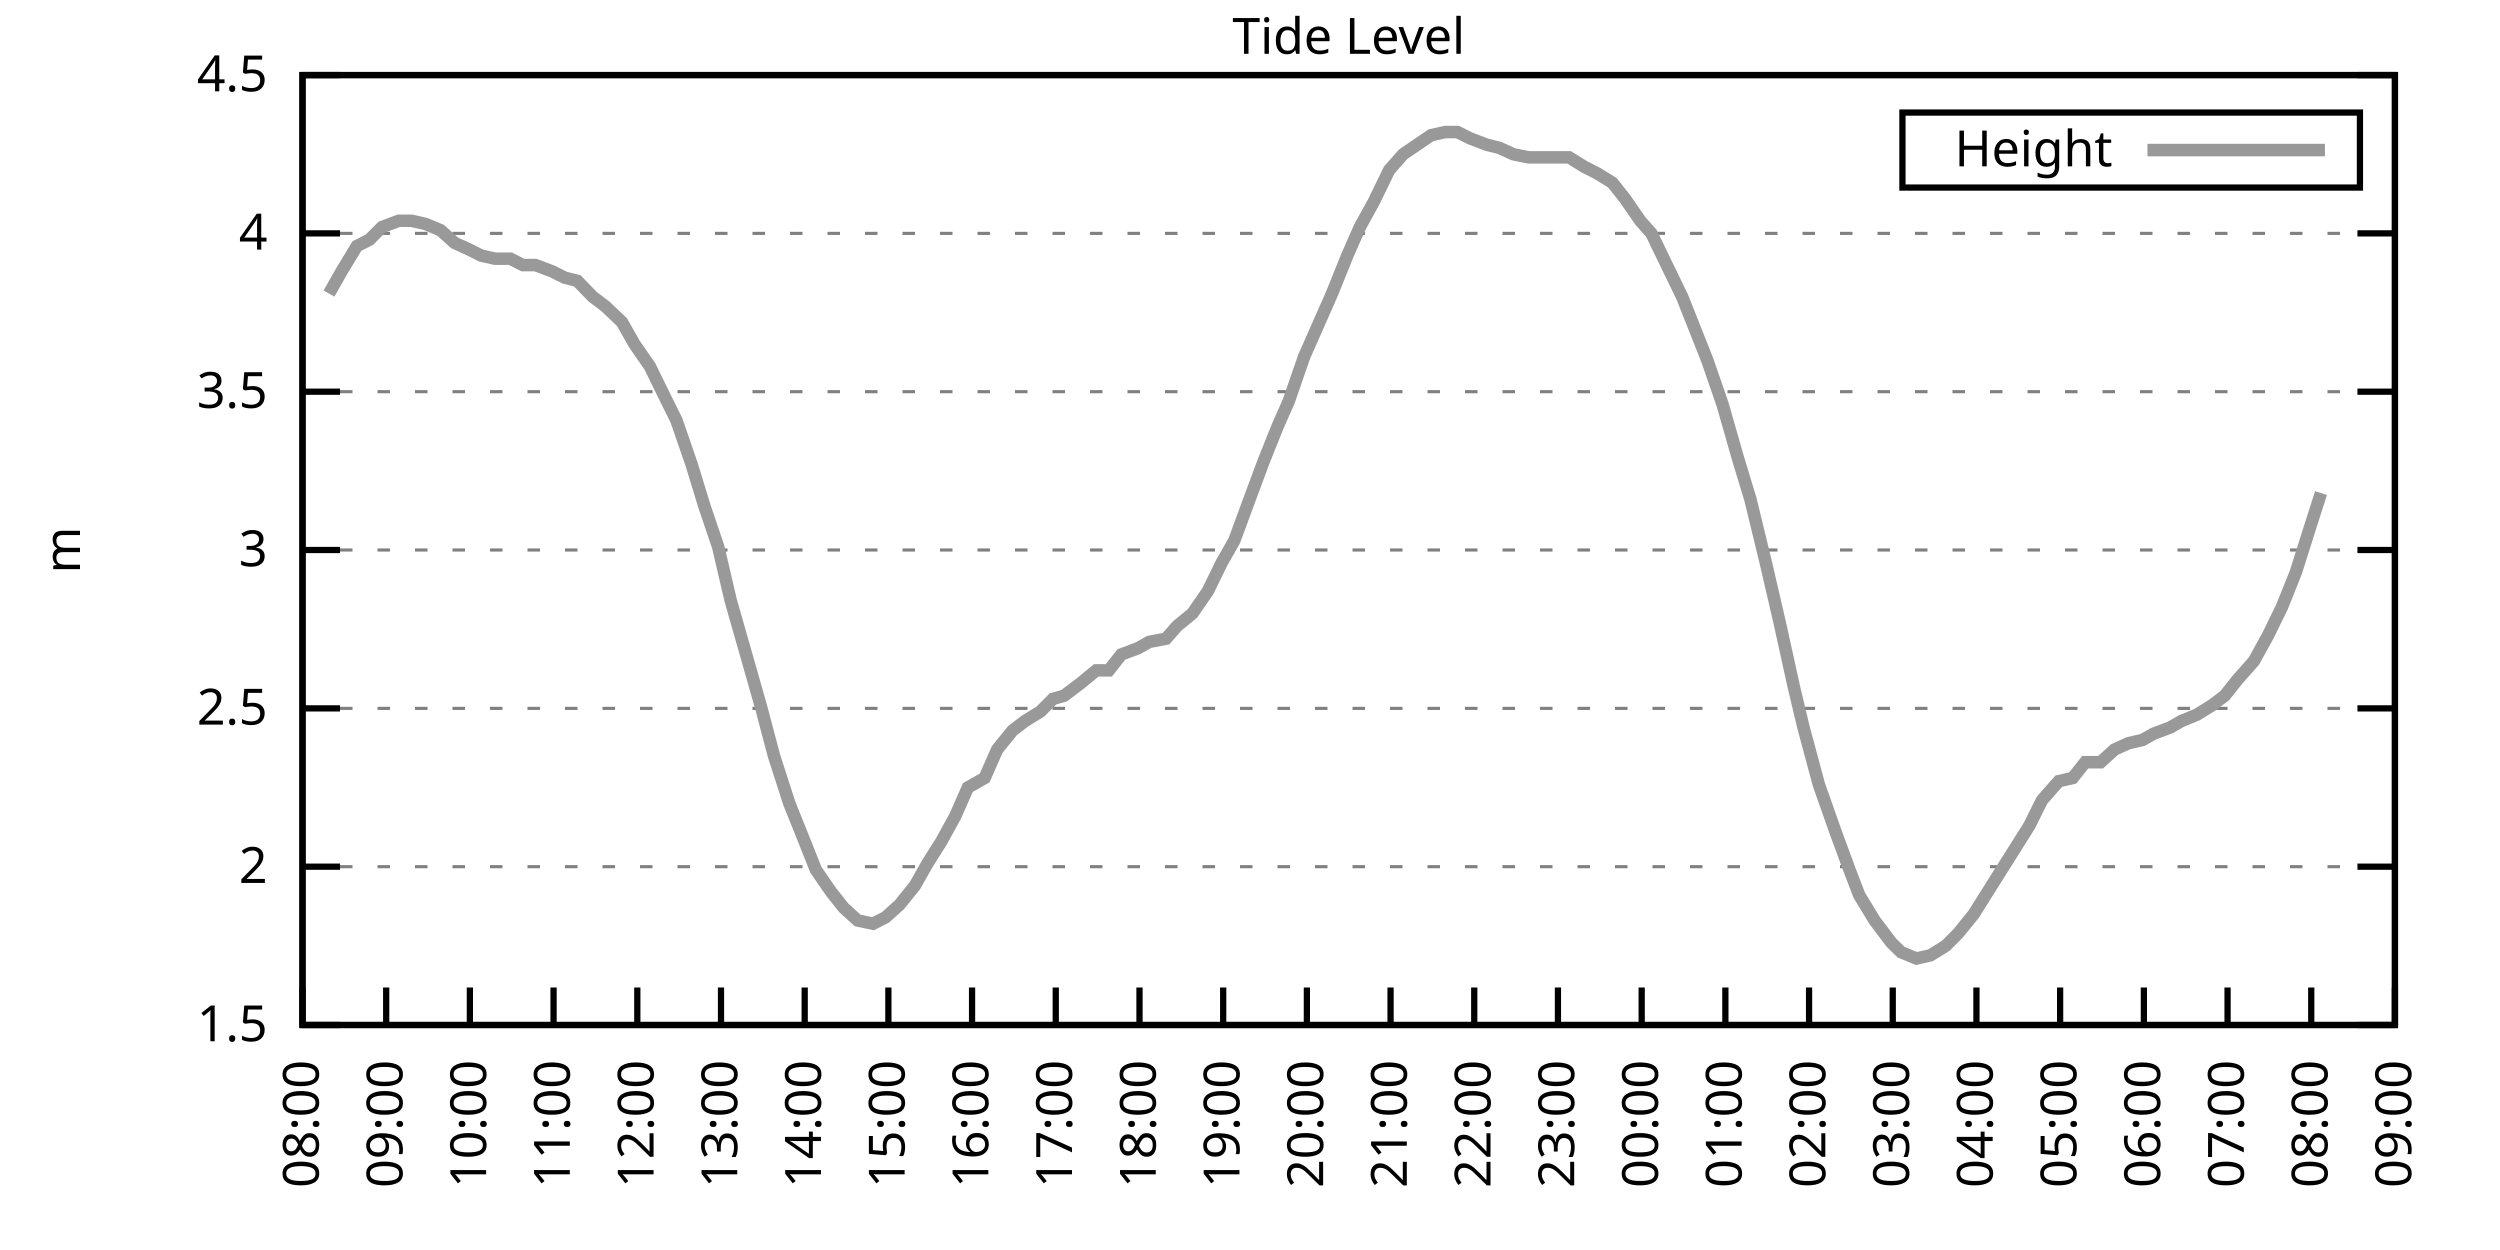
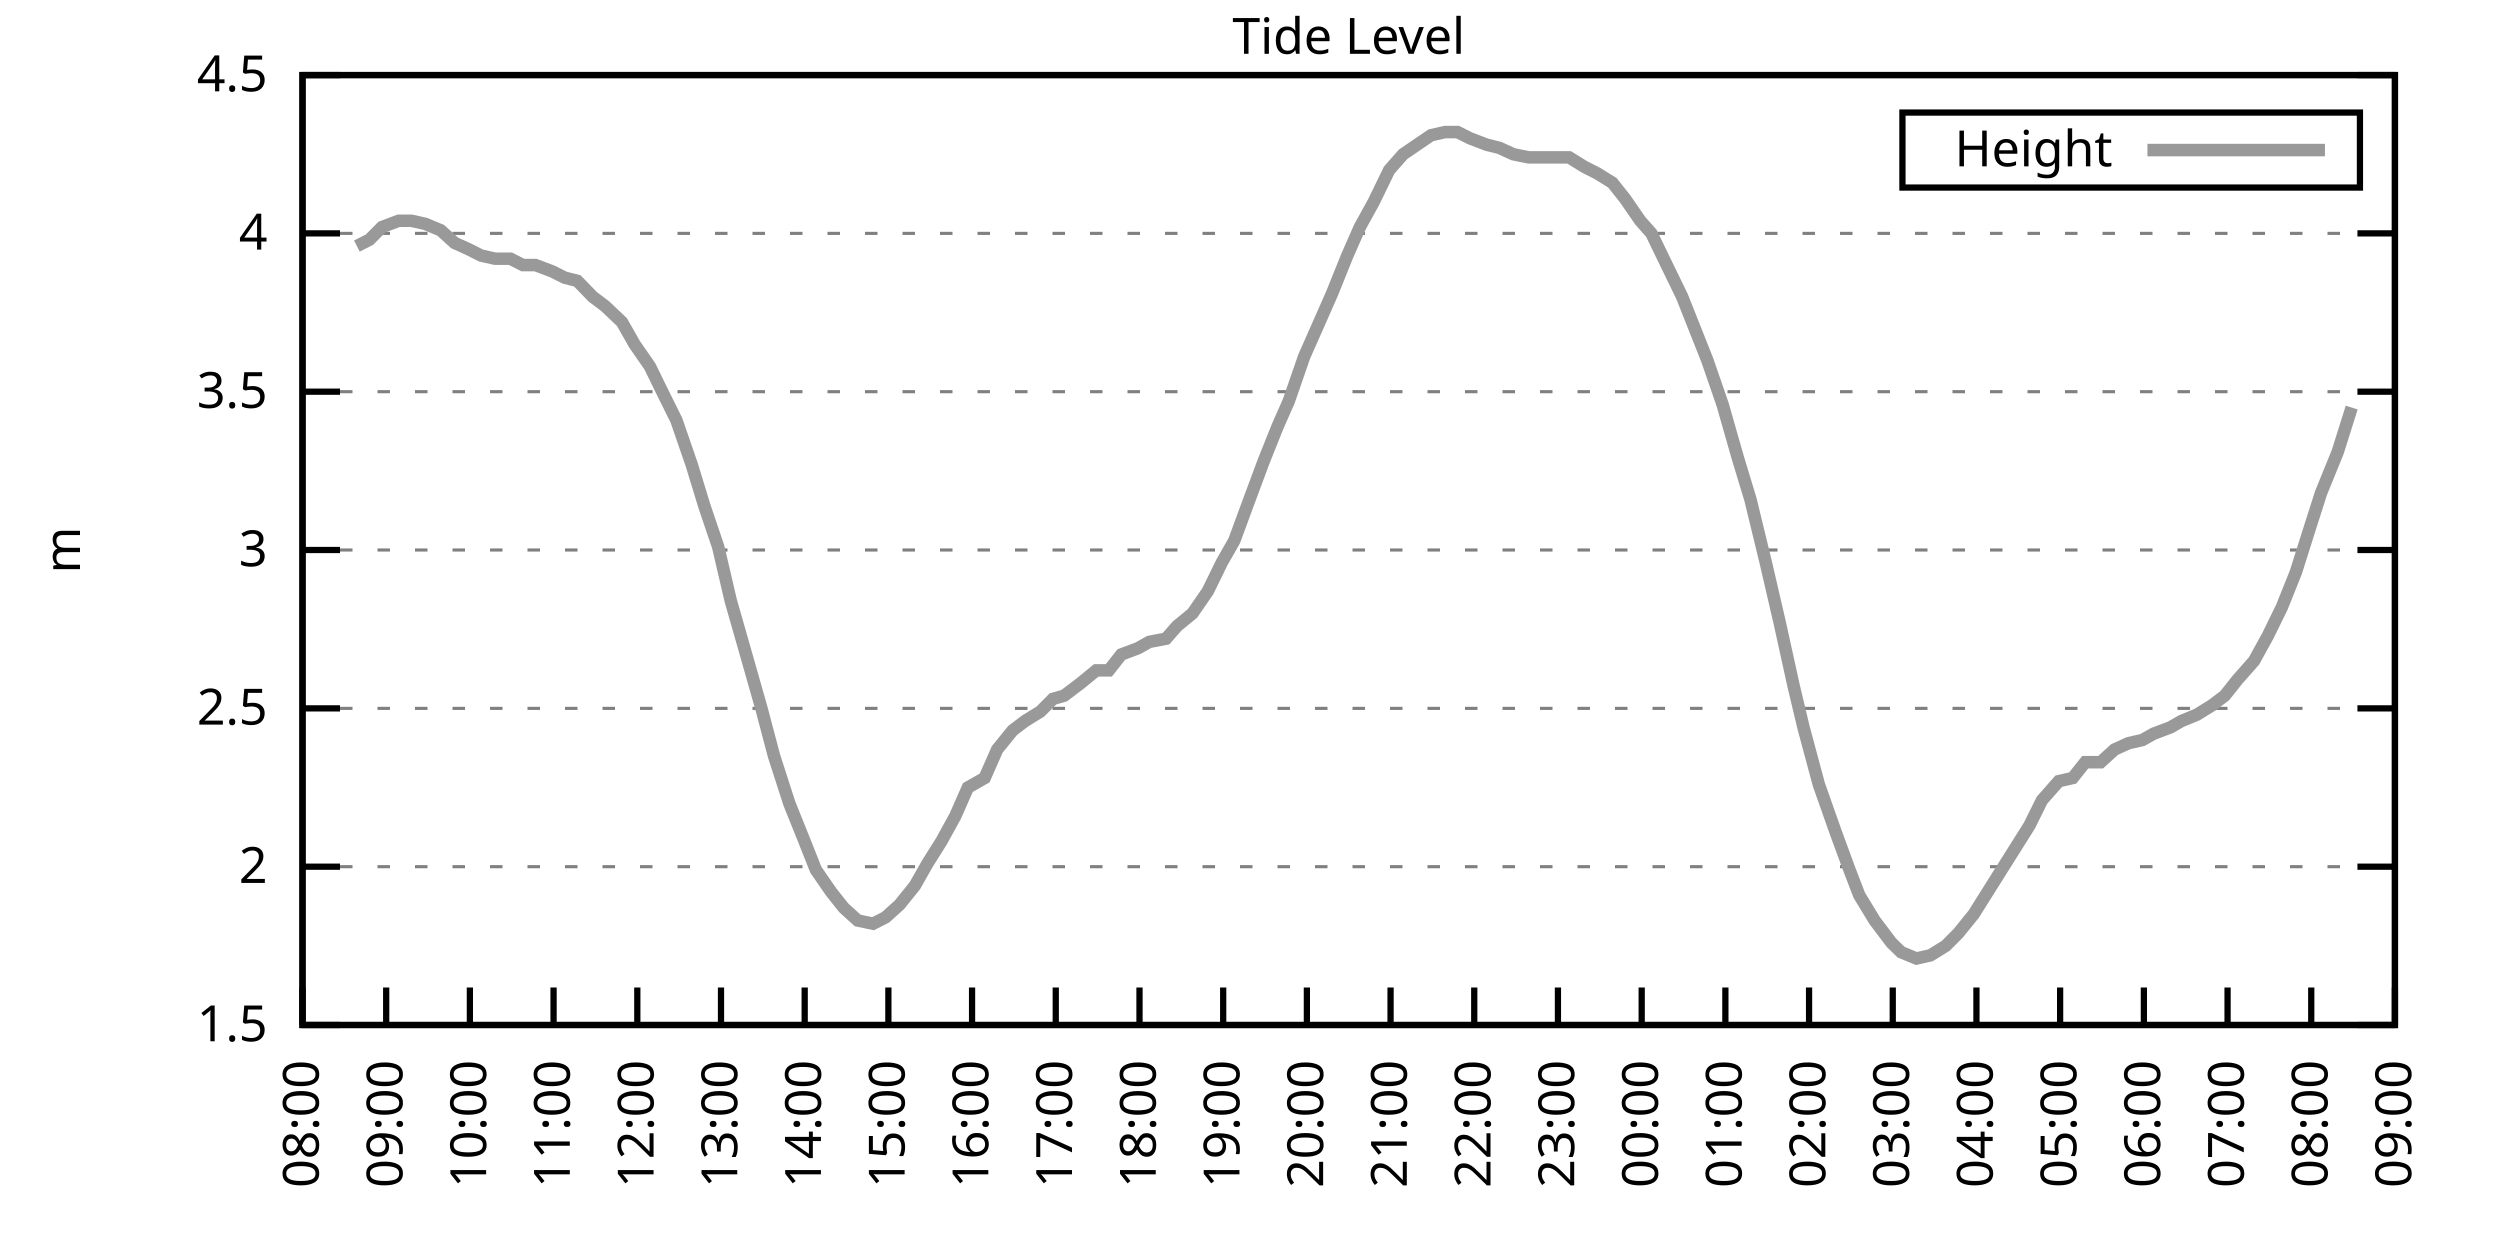
<svg xmlns="http://www.w3.org/2000/svg" xmlns:xlink="http://www.w3.org/1999/xlink" width="400" height="200" viewBox="0 0 400 200">
  <g id="gnuplot_canvas">
    <rect x="0" y="0" width="400" height="200" fill="none" />
    <defs>
      <circle id="gpDot" r="0.5" stroke-width="0.5" stroke="currentColor" />
      <path id="gpPt0" stroke-width="0.333" stroke="currentColor" d="M-1,0 h2 M0,-1 v2" />
      <path id="gpPt1" stroke-width="0.333" stroke="currentColor" d="M-1,-1 L1,1 M1,-1 L-1,1" />
      <path id="gpPt2" stroke-width="0.333" stroke="currentColor" d="M-1,0 L1,0 M0,-1 L0,1 M-1,-1 L1,1 M-1,1 L1,-1" />
      <rect id="gpPt3" stroke-width="0.333" stroke="currentColor" x="-1" y="-1" width="2" height="2" />
      <rect id="gpPt4" stroke-width="0.333" stroke="currentColor" fill="currentColor" x="-1" y="-1" width="2" height="2" />
      <circle id="gpPt5" stroke-width="0.333" stroke="currentColor" cx="0" cy="0" r="1" />
      <use xlink:href="#gpPt5" id="gpPt6" fill="currentColor" stroke="none" />
      <path id="gpPt7" stroke-width="0.333" stroke="currentColor" d="M0,-1.33 L-1.33,0.67 L1.33,0.67 z" />
      <use xlink:href="#gpPt7" id="gpPt8" fill="currentColor" stroke="none" />
      <use xlink:href="#gpPt7" id="gpPt9" stroke="currentColor" transform="rotate(180)" />
      <use xlink:href="#gpPt9" id="gpPt10" fill="currentColor" stroke="none" />
      <use xlink:href="#gpPt3" id="gpPt11" stroke="currentColor" transform="rotate(45)" />
      <use xlink:href="#gpPt11" id="gpPt12" fill="currentColor" stroke="none" />
      <path id="gpPt13" stroke-width="0.333" stroke="currentColor" d="M0,1.330 L1.265,0.411 L0.782,-1.067 L-0.782,-1.076 L-1.265,0.411 z" />
      <use xlink:href="#gpPt13" id="gpPt14" fill="currentColor" stroke="none" />
      <filter id="textbox" filterUnits="objectBoundingBox" x="0" y="0" height="1" width="1">
        <feFlood flood-color="white" flood-opacity="1" result="bgnd" />
        <feComposite in="SourceGraphic" in2="bgnd" operator="atop" />
      </filter>
      <filter id="greybox" filterUnits="objectBoundingBox" x="0" y="0" height="1" width="1">
        <feFlood flood-color="lightgrey" flood-opacity="1" result="grey" />
        <feComposite in="SourceGraphic" in2="grey" operator="atop" />
      </filter>
    </defs>
    <g fill="none" color="white" stroke="currentColor" stroke-width="1.00" stroke-linecap="butt" stroke-linejoin="miter">
</g>
    <g fill="none" color="black" stroke="currentColor" stroke-width="1.00" stroke-linecap="butt" stroke-linejoin="miter">
      <g stroke="none" shape-rendering="crispEdges">
        <polygon fill="rgb(255, 255, 255)" points="48.40,164.00 383.18,164.00 383.18,12.02 48.40,12.02 " />
      </g>
    </g>
    <g fill="none" color="black" stroke="currentColor" stroke-width="1.00" stroke-linecap="butt" stroke-linejoin="miter">
</g>
    <g fill="none" color="black" stroke="black" stroke-width="0.50" stroke-linecap="butt" stroke-linejoin="miter">
</g>
    <g fill="none" color="gray" stroke="currentColor" stroke-width="0.50" stroke-linecap="butt" stroke-linejoin="miter">
      <path stroke="gray" stroke-dasharray="2,4" class="gridline" d="M48.40,164.00 L383.19,164.00  " />
    </g>
    <g fill="none" color="gray" stroke="gray" stroke-width="1.00" stroke-linecap="butt" stroke-linejoin="miter">
</g>
    <g fill="none" color="black" stroke="currentColor" stroke-width="1.00" stroke-linecap="butt" stroke-linejoin="miter">
      <path stroke="black" d="M48.40,164.00 L54.40,164.00 M383.19,164.00 L377.19,164.00  " />
      <g transform="translate(42.80,166.60)" stroke="none" fill="black" font-family="Sans" font-size="8.00" text-anchor="end">
        <text>
          <tspan font-family="Sans"> 1.5</tspan>
        </text>
      </g>
    </g>
    <g fill="none" color="black" stroke="currentColor" stroke-width="1.00" stroke-linecap="butt" stroke-linejoin="miter">
</g>
    <g fill="none" color="black" stroke="black" stroke-width="0.50" stroke-linecap="butt" stroke-linejoin="miter">
</g>
    <g fill="none" color="gray" stroke="currentColor" stroke-width="0.50" stroke-linecap="butt" stroke-linejoin="miter">
      <path stroke="gray" stroke-dasharray="2,4" class="gridline" d="M48.40,138.67 L383.19,138.67  " />
    </g>
    <g fill="none" color="gray" stroke="gray" stroke-width="1.00" stroke-linecap="butt" stroke-linejoin="miter">
</g>
    <g fill="none" color="black" stroke="currentColor" stroke-width="1.00" stroke-linecap="butt" stroke-linejoin="miter">
      <path stroke="black" d="M48.40,138.67 L54.40,138.67 M383.19,138.67 L377.19,138.67  " />
      <g transform="translate(42.80,141.27)" stroke="none" fill="black" font-family="Sans" font-size="8.00" text-anchor="end">
        <text>
          <tspan font-family="Sans"> 2</tspan>
        </text>
      </g>
    </g>
    <g fill="none" color="black" stroke="currentColor" stroke-width="1.00" stroke-linecap="butt" stroke-linejoin="miter">
</g>
    <g fill="none" color="black" stroke="black" stroke-width="0.50" stroke-linecap="butt" stroke-linejoin="miter">
</g>
    <g fill="none" color="gray" stroke="currentColor" stroke-width="0.50" stroke-linecap="butt" stroke-linejoin="miter">
      <path stroke="gray" stroke-dasharray="2,4" class="gridline" d="M48.40,113.34 L383.19,113.34  " />
    </g>
    <g fill="none" color="gray" stroke="gray" stroke-width="1.00" stroke-linecap="butt" stroke-linejoin="miter">
</g>
    <g fill="none" color="black" stroke="currentColor" stroke-width="1.00" stroke-linecap="butt" stroke-linejoin="miter">
      <path stroke="black" d="M48.40,113.34 L54.40,113.34 M383.19,113.34 L377.19,113.34  " />
      <g transform="translate(42.80,115.94)" stroke="none" fill="black" font-family="Sans" font-size="8.00" text-anchor="end">
        <text>
          <tspan font-family="Sans"> 2.5</tspan>
        </text>
      </g>
    </g>
    <g fill="none" color="black" stroke="currentColor" stroke-width="1.00" stroke-linecap="butt" stroke-linejoin="miter">
</g>
    <g fill="none" color="black" stroke="black" stroke-width="0.50" stroke-linecap="butt" stroke-linejoin="miter">
</g>
    <g fill="none" color="gray" stroke="currentColor" stroke-width="0.50" stroke-linecap="butt" stroke-linejoin="miter">
      <path stroke="gray" stroke-dasharray="2,4" class="gridline" d="M48.40,88.00 L383.19,88.00  " />
    </g>
    <g fill="none" color="gray" stroke="gray" stroke-width="1.00" stroke-linecap="butt" stroke-linejoin="miter">
</g>
    <g fill="none" color="black" stroke="currentColor" stroke-width="1.00" stroke-linecap="butt" stroke-linejoin="miter">
      <path stroke="black" d="M48.40,88.00 L54.40,88.00 M383.19,88.00 L377.19,88.00  " />
      <g transform="translate(42.80,90.60)" stroke="none" fill="black" font-family="Sans" font-size="8.00" text-anchor="end">
        <text>
          <tspan font-family="Sans"> 3</tspan>
        </text>
      </g>
    </g>
    <g fill="none" color="black" stroke="currentColor" stroke-width="1.00" stroke-linecap="butt" stroke-linejoin="miter">
</g>
    <g fill="none" color="black" stroke="black" stroke-width="0.50" stroke-linecap="butt" stroke-linejoin="miter">
</g>
    <g fill="none" color="gray" stroke="currentColor" stroke-width="0.50" stroke-linecap="butt" stroke-linejoin="miter">
      <path stroke="gray" stroke-dasharray="2,4" class="gridline" d="M48.40,62.67 L383.19,62.67  " />
    </g>
    <g fill="none" color="gray" stroke="gray" stroke-width="1.00" stroke-linecap="butt" stroke-linejoin="miter">
</g>
    <g fill="none" color="black" stroke="currentColor" stroke-width="1.00" stroke-linecap="butt" stroke-linejoin="miter">
      <path stroke="black" d="M48.40,62.67 L54.40,62.67 M383.19,62.67 L377.19,62.67  " />
      <g transform="translate(42.80,65.27)" stroke="none" fill="black" font-family="Sans" font-size="8.00" text-anchor="end">
        <text>
          <tspan font-family="Sans"> 3.5</tspan>
        </text>
      </g>
    </g>
    <g fill="none" color="black" stroke="currentColor" stroke-width="1.00" stroke-linecap="butt" stroke-linejoin="miter">
</g>
    <g fill="none" color="black" stroke="black" stroke-width="0.50" stroke-linecap="butt" stroke-linejoin="miter">
</g>
    <g fill="none" color="gray" stroke="currentColor" stroke-width="0.50" stroke-linecap="butt" stroke-linejoin="miter">
      <path stroke="gray" stroke-dasharray="2,4" class="gridline" d="M48.40,37.34 L383.19,37.34  " />
    </g>
    <g fill="none" color="gray" stroke="gray" stroke-width="1.00" stroke-linecap="butt" stroke-linejoin="miter">
</g>
    <g fill="none" color="black" stroke="currentColor" stroke-width="1.00" stroke-linecap="butt" stroke-linejoin="miter">
      <path stroke="black" d="M48.40,37.34 L54.40,37.34 M383.19,37.34 L377.19,37.34  " />
      <g transform="translate(42.80,39.94)" stroke="none" fill="black" font-family="Sans" font-size="8.00" text-anchor="end">
        <text>
          <tspan font-family="Sans"> 4</tspan>
        </text>
      </g>
    </g>
    <g fill="none" color="black" stroke="currentColor" stroke-width="1.00" stroke-linecap="butt" stroke-linejoin="miter">
</g>
    <g fill="none" color="black" stroke="black" stroke-width="0.50" stroke-linecap="butt" stroke-linejoin="miter">
</g>
    <g fill="none" color="gray" stroke="currentColor" stroke-width="0.50" stroke-linecap="butt" stroke-linejoin="miter">
      <path stroke="gray" stroke-dasharray="2,4" class="gridline" d="M48.40,12.01 L383.19,12.01  " />
    </g>
    <g fill="none" color="gray" stroke="gray" stroke-width="1.00" stroke-linecap="butt" stroke-linejoin="miter">
</g>
    <g fill="none" color="black" stroke="currentColor" stroke-width="1.00" stroke-linecap="butt" stroke-linejoin="miter">
      <path stroke="black" d="M48.40,12.01 L54.40,12.01 M383.19,12.01 L377.19,12.01  " />
      <g transform="translate(42.80,14.61)" stroke="none" fill="black" font-family="Sans" font-size="8.00" text-anchor="end">
        <text>
          <tspan font-family="Sans"> 4.5</tspan>
        </text>
      </g>
    </g>
    <g fill="none" color="black" stroke="currentColor" stroke-width="1.00" stroke-linecap="butt" stroke-linejoin="miter">
      <path stroke="black" d="M48.40,164.00 L48.40,158.00  " />
      <g transform="translate(51.00,169.60) rotate(270.00)" stroke="none" fill="black" font-family="Sans" font-size="8.00" text-anchor="end">
        <text>
          <tspan font-family="Sans">08:00</tspan>
        </text>
      </g>
    </g>
    <g fill="none" color="black" stroke="currentColor" stroke-width="1.00" stroke-linecap="butt" stroke-linejoin="miter">
      <path stroke="black" d="M61.79,164.00 L61.79,158.00  " />
      <g transform="translate(64.39,169.60) rotate(270.00)" stroke="none" fill="black" font-family="Sans" font-size="8.00" text-anchor="end">
        <text>
          <tspan font-family="Sans">09:00</tspan>
        </text>
      </g>
    </g>
    <g fill="none" color="black" stroke="currentColor" stroke-width="1.00" stroke-linecap="butt" stroke-linejoin="miter">
      <path stroke="black" d="M75.18,164.00 L75.18,158.00  " />
      <g transform="translate(77.78,169.60) rotate(270.00)" stroke="none" fill="black" font-family="Sans" font-size="8.00" text-anchor="end">
        <text>
          <tspan font-family="Sans">10:00</tspan>
        </text>
      </g>
    </g>
    <g fill="none" color="black" stroke="currentColor" stroke-width="1.00" stroke-linecap="butt" stroke-linejoin="miter">
      <path stroke="black" d="M88.57,164.00 L88.57,158.00  " />
      <g transform="translate(91.17,169.60) rotate(270.00)" stroke="none" fill="black" font-family="Sans" font-size="8.00" text-anchor="end">
        <text>
          <tspan font-family="Sans">11:00</tspan>
        </text>
      </g>
    </g>
    <g fill="none" color="black" stroke="currentColor" stroke-width="1.00" stroke-linecap="butt" stroke-linejoin="miter">
      <path stroke="black" d="M101.97,164.00 L101.97,158.00  " />
      <g transform="translate(104.57,169.60) rotate(270.00)" stroke="none" fill="black" font-family="Sans" font-size="8.00" text-anchor="end">
        <text>
          <tspan font-family="Sans">12:00</tspan>
        </text>
      </g>
    </g>
    <g fill="none" color="black" stroke="currentColor" stroke-width="1.00" stroke-linecap="butt" stroke-linejoin="miter">
      <path stroke="black" d="M115.36,164.00 L115.36,158.00  " />
      <g transform="translate(117.96,169.60) rotate(270.00)" stroke="none" fill="black" font-family="Sans" font-size="8.00" text-anchor="end">
        <text>
          <tspan font-family="Sans">13:00</tspan>
        </text>
      </g>
    </g>
    <g fill="none" color="black" stroke="currentColor" stroke-width="1.00" stroke-linecap="butt" stroke-linejoin="miter">
      <path stroke="black" d="M128.75,164.00 L128.75,158.00  " />
      <g transform="translate(131.35,169.60) rotate(270.00)" stroke="none" fill="black" font-family="Sans" font-size="8.00" text-anchor="end">
        <text>
          <tspan font-family="Sans">14:00</tspan>
        </text>
      </g>
    </g>
    <g fill="none" color="black" stroke="currentColor" stroke-width="1.00" stroke-linecap="butt" stroke-linejoin="miter">
      <path stroke="black" d="M142.14,164.00 L142.14,158.00  " />
      <g transform="translate(144.74,169.60) rotate(270.00)" stroke="none" fill="black" font-family="Sans" font-size="8.00" text-anchor="end">
        <text>
          <tspan font-family="Sans">15:00</tspan>
        </text>
      </g>
    </g>
    <g fill="none" color="black" stroke="currentColor" stroke-width="1.00" stroke-linecap="butt" stroke-linejoin="miter">
      <path stroke="black" d="M155.53,164.00 L155.53,158.00  " />
      <g transform="translate(158.13,169.60) rotate(270.00)" stroke="none" fill="black" font-family="Sans" font-size="8.00" text-anchor="end">
        <text>
          <tspan font-family="Sans">16:00</tspan>
        </text>
      </g>
    </g>
    <g fill="none" color="black" stroke="currentColor" stroke-width="1.00" stroke-linecap="butt" stroke-linejoin="miter">
      <path stroke="black" d="M168.92,164.00 L168.92,158.00  " />
      <g transform="translate(171.52,169.60) rotate(270.00)" stroke="none" fill="black" font-family="Sans" font-size="8.00" text-anchor="end">
        <text>
          <tspan font-family="Sans">17:00</tspan>
        </text>
      </g>
    </g>
    <g fill="none" color="black" stroke="currentColor" stroke-width="1.00" stroke-linecap="butt" stroke-linejoin="miter">
      <path stroke="black" d="M182.32,164.00 L182.32,158.00  " />
      <g transform="translate(184.92,169.60) rotate(270.00)" stroke="none" fill="black" font-family="Sans" font-size="8.00" text-anchor="end">
        <text>
          <tspan font-family="Sans">18:00</tspan>
        </text>
      </g>
    </g>
    <g fill="none" color="black" stroke="currentColor" stroke-width="1.00" stroke-linecap="butt" stroke-linejoin="miter">
      <path stroke="black" d="M195.71,164.00 L195.71,158.00  " />
      <g transform="translate(198.31,169.60) rotate(270.00)" stroke="none" fill="black" font-family="Sans" font-size="8.00" text-anchor="end">
        <text>
          <tspan font-family="Sans">19:00</tspan>
        </text>
      </g>
    </g>
    <g fill="none" color="black" stroke="currentColor" stroke-width="1.00" stroke-linecap="butt" stroke-linejoin="miter">
      <path stroke="black" d="M209.10,164.00 L209.10,158.00  " />
      <g transform="translate(211.70,169.60) rotate(270.00)" stroke="none" fill="black" font-family="Sans" font-size="8.00" text-anchor="end">
        <text>
          <tspan font-family="Sans">20:00</tspan>
        </text>
      </g>
    </g>
    <g fill="none" color="black" stroke="currentColor" stroke-width="1.00" stroke-linecap="butt" stroke-linejoin="miter">
      <path stroke="black" d="M222.49,164.00 L222.49,158.00  " />
      <g transform="translate(225.09,169.60) rotate(270.00)" stroke="none" fill="black" font-family="Sans" font-size="8.00" text-anchor="end">
        <text>
          <tspan font-family="Sans">21:00</tspan>
        </text>
      </g>
    </g>
    <g fill="none" color="black" stroke="currentColor" stroke-width="1.00" stroke-linecap="butt" stroke-linejoin="miter">
      <path stroke="black" d="M235.88,164.00 L235.88,158.00  " />
      <g transform="translate(238.48,169.60) rotate(270.00)" stroke="none" fill="black" font-family="Sans" font-size="8.00" text-anchor="end">
        <text>
          <tspan font-family="Sans">22:00</tspan>
        </text>
      </g>
    </g>
    <g fill="none" color="black" stroke="currentColor" stroke-width="1.00" stroke-linecap="butt" stroke-linejoin="miter">
      <path stroke="black" d="M249.27,164.00 L249.27,158.00  " />
      <g transform="translate(251.87,169.60) rotate(270.00)" stroke="none" fill="black" font-family="Sans" font-size="8.00" text-anchor="end">
        <text>
          <tspan font-family="Sans">23:00</tspan>
        </text>
      </g>
    </g>
    <g fill="none" color="black" stroke="currentColor" stroke-width="1.00" stroke-linecap="butt" stroke-linejoin="miter">
      <path stroke="black" d="M262.67,164.00 L262.67,158.00  " />
      <g transform="translate(265.27,169.60) rotate(270.00)" stroke="none" fill="black" font-family="Sans" font-size="8.00" text-anchor="end">
        <text>
          <tspan font-family="Sans">00:00</tspan>
        </text>
      </g>
    </g>
    <g fill="none" color="black" stroke="currentColor" stroke-width="1.00" stroke-linecap="butt" stroke-linejoin="miter">
      <path stroke="black" d="M276.06,164.00 L276.06,158.00  " />
      <g transform="translate(278.66,169.60) rotate(270.00)" stroke="none" fill="black" font-family="Sans" font-size="8.00" text-anchor="end">
        <text>
          <tspan font-family="Sans">01:00</tspan>
        </text>
      </g>
    </g>
    <g fill="none" color="black" stroke="currentColor" stroke-width="1.00" stroke-linecap="butt" stroke-linejoin="miter">
      <path stroke="black" d="M289.45,164.00 L289.45,158.00  " />
      <g transform="translate(292.05,169.60) rotate(270.00)" stroke="none" fill="black" font-family="Sans" font-size="8.00" text-anchor="end">
        <text>
          <tspan font-family="Sans">02:00</tspan>
        </text>
      </g>
    </g>
    <g fill="none" color="black" stroke="currentColor" stroke-width="1.00" stroke-linecap="butt" stroke-linejoin="miter">
      <path stroke="black" d="M302.84,164.00 L302.84,158.00  " />
      <g transform="translate(305.44,169.60) rotate(270.00)" stroke="none" fill="black" font-family="Sans" font-size="8.00" text-anchor="end">
        <text>
          <tspan font-family="Sans">03:00</tspan>
        </text>
      </g>
    </g>
    <g fill="none" color="black" stroke="currentColor" stroke-width="1.00" stroke-linecap="butt" stroke-linejoin="miter">
      <path stroke="black" d="M316.23,164.00 L316.23,158.00  " />
      <g transform="translate(318.83,169.60) rotate(270.00)" stroke="none" fill="black" font-family="Sans" font-size="8.00" text-anchor="end">
        <text>
          <tspan font-family="Sans">04:00</tspan>
        </text>
      </g>
    </g>
    <g fill="none" color="black" stroke="currentColor" stroke-width="1.00" stroke-linecap="butt" stroke-linejoin="miter">
      <path stroke="black" d="M329.62,164.00 L329.62,158.00  " />
      <g transform="translate(332.22,169.60) rotate(270.00)" stroke="none" fill="black" font-family="Sans" font-size="8.00" text-anchor="end">
        <text>
          <tspan font-family="Sans">05:00</tspan>
        </text>
      </g>
    </g>
    <g fill="none" color="black" stroke="currentColor" stroke-width="1.00" stroke-linecap="butt" stroke-linejoin="miter">
      <path stroke="black" d="M343.02,164.00 L343.02,158.00  " />
      <g transform="translate(345.62,169.60) rotate(270.00)" stroke="none" fill="black" font-family="Sans" font-size="8.00" text-anchor="end">
        <text>
          <tspan font-family="Sans">06:00</tspan>
        </text>
      </g>
    </g>
    <g fill="none" color="black" stroke="currentColor" stroke-width="1.00" stroke-linecap="butt" stroke-linejoin="miter">
      <path stroke="black" d="M356.41,164.00 L356.41,158.00  " />
      <g transform="translate(359.01,169.60) rotate(270.00)" stroke="none" fill="black" font-family="Sans" font-size="8.00" text-anchor="end">
        <text>
          <tspan font-family="Sans">07:00</tspan>
        </text>
      </g>
    </g>
    <g fill="none" color="black" stroke="currentColor" stroke-width="1.00" stroke-linecap="butt" stroke-linejoin="miter">
      <path stroke="black" d="M369.80,164.00 L369.80,158.00  " />
      <g transform="translate(372.40,169.60) rotate(270.00)" stroke="none" fill="black" font-family="Sans" font-size="8.00" text-anchor="end">
        <text>
          <tspan font-family="Sans">08:00</tspan>
        </text>
      </g>
    </g>
    <g fill="none" color="black" stroke="currentColor" stroke-width="1.00" stroke-linecap="butt" stroke-linejoin="miter">
      <path stroke="black" d="M383.19,164.00 L383.19,158.00  " />
      <g transform="translate(385.79,169.60) rotate(270.00)" stroke="none" fill="black" font-family="Sans" font-size="8.00" text-anchor="end">
        <text>
          <tspan font-family="Sans">09:00</tspan>
        </text>
      </g>
    </g>
    <g fill="none" color="black" stroke="currentColor" stroke-width="1.00" stroke-linecap="butt" stroke-linejoin="miter">
</g>
    <g fill="none" color="black" stroke="currentColor" stroke-width="1.00" stroke-linecap="butt" stroke-linejoin="miter">
      <path stroke="black" d="M48.40,12.01 L48.40,164.00 L383.19,164.00 L383.19,12.01 L48.40,12.01 Z  " />
    </g>
    <g fill="none" color="black" stroke="currentColor" stroke-width="1.00" stroke-linecap="butt" stroke-linejoin="miter">
</g>
    <g fill="none" color="black" stroke="currentColor" stroke-width="1.00" stroke-linecap="butt" stroke-linejoin="miter">
      <path stroke="black" d="M304.39,30.01 L304.39,18.01 L377.59,18.01 L377.59,30.01 L304.39,30.01 Z  " />
    </g>
    <g id="Tide_level_plot_1">
      <g fill="none" color="white" stroke="black" stroke-width="2.00" stroke-linecap="butt" stroke-linejoin="miter">
</g>
      <g fill="none" color="black" stroke="currentColor" stroke-width="2.00" stroke-linecap="butt" stroke-linejoin="miter">
        <g transform="translate(337.99,26.61)" stroke="none" fill="black" font-family="Sans" font-size="8.00" text-anchor="end">
          <text>
            <tspan font-family="Sans">Height</tspan>
          </text>
        </g>
      </g>
      <g fill="none" color="black" stroke="currentColor" stroke-width="2.00" stroke-linecap="butt" stroke-linejoin="miter">
-         <path stroke="rgb(153, 153, 153)" d="M343.59,24.01 L371.99,24.01 M52.64,46.97 L54.65,43.42 L57.10,39.37 L59.11,38.35 L61.12,36.33 L63.80,35.32   L65.81,35.32 L68.04,35.82 L70.50,36.84 L72.73,38.86 L74.96,39.87 L76.97,40.89 L79.20,41.39 L81.66,41.39   L83.66,42.41 L85.67,42.41 L88.35,43.42 L90.36,44.43 L92.37,44.94 L94.82,47.47 L96.83,48.99 L99.51,51.53   L101.52,55.07 L103.98,58.62 L106.21,63.18 L108.22,67.23 L110.67,74.33 L112.68,80.91 L114.91,87.50 L116.92,96.11   L119.38,104.72 L121.83,113.34 L123.84,120.94 L126.29,128.54 L128.53,134.11 L130.54,139.17 L132.99,142.72 L135.00,145.25   L137.23,147.28 L139.69,147.79 L141.69,146.77 L143.93,144.75 L146.38,141.71 L148.39,138.16 L150.62,134.62 L152.85,130.56   L154.86,126.00 L157.54,124.48 L159.55,119.92 L162.01,116.88 L164.01,115.36 L166.47,113.84 L168.48,111.82 L170.26,111.31   L172.94,109.28 L175.40,107.26 L177.41,107.26 L179.41,104.72 L182.09,103.71 L183.88,102.70 L186.56,102.19 L188.34,100.16   L190.80,98.14 L193.25,94.59 L195.48,90.03 L197.49,86.49 L199.73,80.41 L202.18,73.82 L204.41,68.25 L206.20,64.19   L208.65,57.10 L211.11,51.53 L213.12,46.97 L215.57,40.89 L217.58,36.33 L219.81,32.28 L222.27,27.21 L224.50,24.68   L226.73,23.16 L228.96,21.64 L231.20,21.13 L233.20,21.13 L235.21,22.14 L237.89,23.16 L239.90,23.66 L242.13,24.68   L244.59,25.18 L246.60,25.18 L249.05,25.18 L251.06,25.18 L253.51,26.70 L255.52,27.72 L257.98,29.24 L259.99,31.77   L262.44,35.32 L264.23,37.34 L266.68,42.41 L269.14,47.47 L271.15,52.54 L273.16,57.61 L275.61,64.70 L278.07,73.31   L280.07,79.90 L282.53,90.03 L284.76,99.66 L286.99,109.79 L288.56,116.38 L291.01,125.50 L293.69,133.10 L295.92,139.17   L297.48,143.23 L299.94,147.28 L302.62,150.83 L304.18,152.35 L306.63,153.36 L308.87,152.85 L311.32,151.33 L313.33,149.31   L315.79,146.27 L318.02,142.72 L320.25,139.17 L322.48,135.63 L324.71,132.08 L326.72,128.03 L329.40,124.99 L331.63,124.48   L333.64,121.95 L336.10,121.95 L338.33,119.92 L340.56,118.91 L342.79,118.40 L344.58,117.39 L347.26,116.38 L349.04,115.36   L351.50,114.35 L353.95,112.83 L355.96,111.31 L357.97,108.78 L360.65,105.74 L362.88,101.68 L365.11,97.12 L367.34,91.55   L369.58,84.46 L371.36,78.89  " />
+         <path stroke="rgb(153, 153, 153)" d="M343.59,24.01 L371.99,24.01 M57.10,39.37 L59.11,38.35 L61.12,36.33 L63.80,35.32 L65.81,35.32 L68.04,35.82   L70.50,36.84 L72.73,38.86 L74.96,39.87 L76.97,40.89 L79.20,41.39 L81.66,41.39 L83.66,42.41 L85.67,42.41   L88.35,43.42 L90.36,44.43 L92.37,44.94 L94.82,47.47 L96.83,48.99 L99.51,51.53 L101.52,55.07 L103.98,58.62   L106.21,63.18 L108.22,67.23 L110.67,74.33 L112.68,80.91 L114.91,87.50 L116.92,96.11 L119.38,104.72 L121.83,113.34   L123.84,120.94 L126.29,128.54 L128.53,134.11 L130.54,139.17 L132.99,142.72 L135.00,145.25 L137.23,147.28 L139.69,147.79   L141.69,146.77 L143.93,144.75 L146.38,141.71 L148.39,138.16 L150.62,134.62 L152.85,130.56 L154.86,126.00 L157.54,124.48   L159.55,119.92 L162.01,116.88 L164.01,115.36 L166.47,113.84 L168.48,111.82 L170.26,111.31 L172.94,109.28 L175.40,107.26   L177.41,107.26 L179.41,104.72 L182.09,103.71 L183.88,102.70 L186.56,102.19 L188.34,100.16 L190.80,98.14 L193.25,94.59   L195.48,90.03 L197.49,86.49 L199.73,80.41 L202.18,73.82 L204.41,68.25 L206.20,64.19 L208.65,57.10 L211.11,51.53   L213.12,46.97 L215.57,40.89 L217.58,36.33 L219.81,32.28 L222.27,27.21 L224.50,24.68 L226.73,23.16 L228.96,21.64   L231.20,21.13 L233.20,21.13 L235.21,22.14 L237.89,23.16 L239.90,23.66 L242.13,24.68 L244.59,25.18 L246.60,25.18   L249.05,25.18 L251.06,25.18 L253.51,26.70 L255.52,27.72 L257.98,29.24 L259.99,31.77 L262.44,35.32 L264.23,37.34   L266.68,42.41 L269.14,47.47 L271.15,52.54 L273.16,57.61 L275.61,64.70 L278.07,73.31 L280.07,79.90 L282.53,90.03   L284.76,99.66 L286.99,109.79 L288.56,116.38 L291.01,125.50 L293.69,133.10 L295.92,139.17 L297.48,143.23 L299.94,147.28   L302.62,150.83 L304.18,152.35 L306.63,153.36 L308.87,152.85 L311.32,151.33 L313.33,149.31 L315.79,146.27 L318.02,142.72   L320.25,139.17 L322.48,135.63 L324.71,132.08 L326.72,128.03 L329.40,124.99 L331.63,124.48 L333.64,121.95 L336.10,121.95   L338.33,119.92 L340.56,118.91 L342.79,118.40 L344.58,117.39 L347.26,116.38 L349.04,115.36 L351.50,114.35 L353.95,112.83   L355.96,111.31 L357.97,108.78 L360.65,105.74 L362.88,101.68 L365.11,97.12 L367.34,91.55 L369.58,84.46 L371.36,78.89   L374.04,72.30 L376.27,65.21  " />
      </g>
    </g>
    <g fill="none" color="black" stroke="currentColor" stroke-width="2.00" stroke-linecap="butt" stroke-linejoin="miter">
</g>
    <g fill="none" color="black" stroke="black" stroke-width="1.00" stroke-linecap="butt" stroke-linejoin="miter">
</g>
    <g fill="none" color="black" stroke="currentColor" stroke-width="1.00" stroke-linecap="butt" stroke-linejoin="miter">
      <path stroke="black" d="M48.40,12.01 L48.40,164.00 L383.19,164.00 L383.19,12.01 L48.40,12.01 Z  " />
      <g transform="translate(12.80,88.01) rotate(270.00)" stroke="none" fill="black" font-family="Sans" font-size="8.00" text-anchor="middle">
        <text>
          <tspan font-family="Sans">m</tspan>
        </text>
      </g>
    </g>
    <g fill="none" color="black" stroke="currentColor" stroke-width="1.00" stroke-linecap="butt" stroke-linejoin="miter">
</g>
    <g fill="none" color="black" stroke="currentColor" stroke-width="1.00" stroke-linecap="butt" stroke-linejoin="miter">
      <g transform="translate(215.79,8.61)" stroke="none" fill="black" font-family="Sans" font-size="8.00" text-anchor="middle">
        <text>
          <tspan font-family="Sans">Tide Level</tspan>
        </text>
      </g>
    </g>
    <g fill="none" color="black" stroke="currentColor" stroke-width="1.00" stroke-linecap="butt" stroke-linejoin="miter">
</g>
  </g>
</svg>
